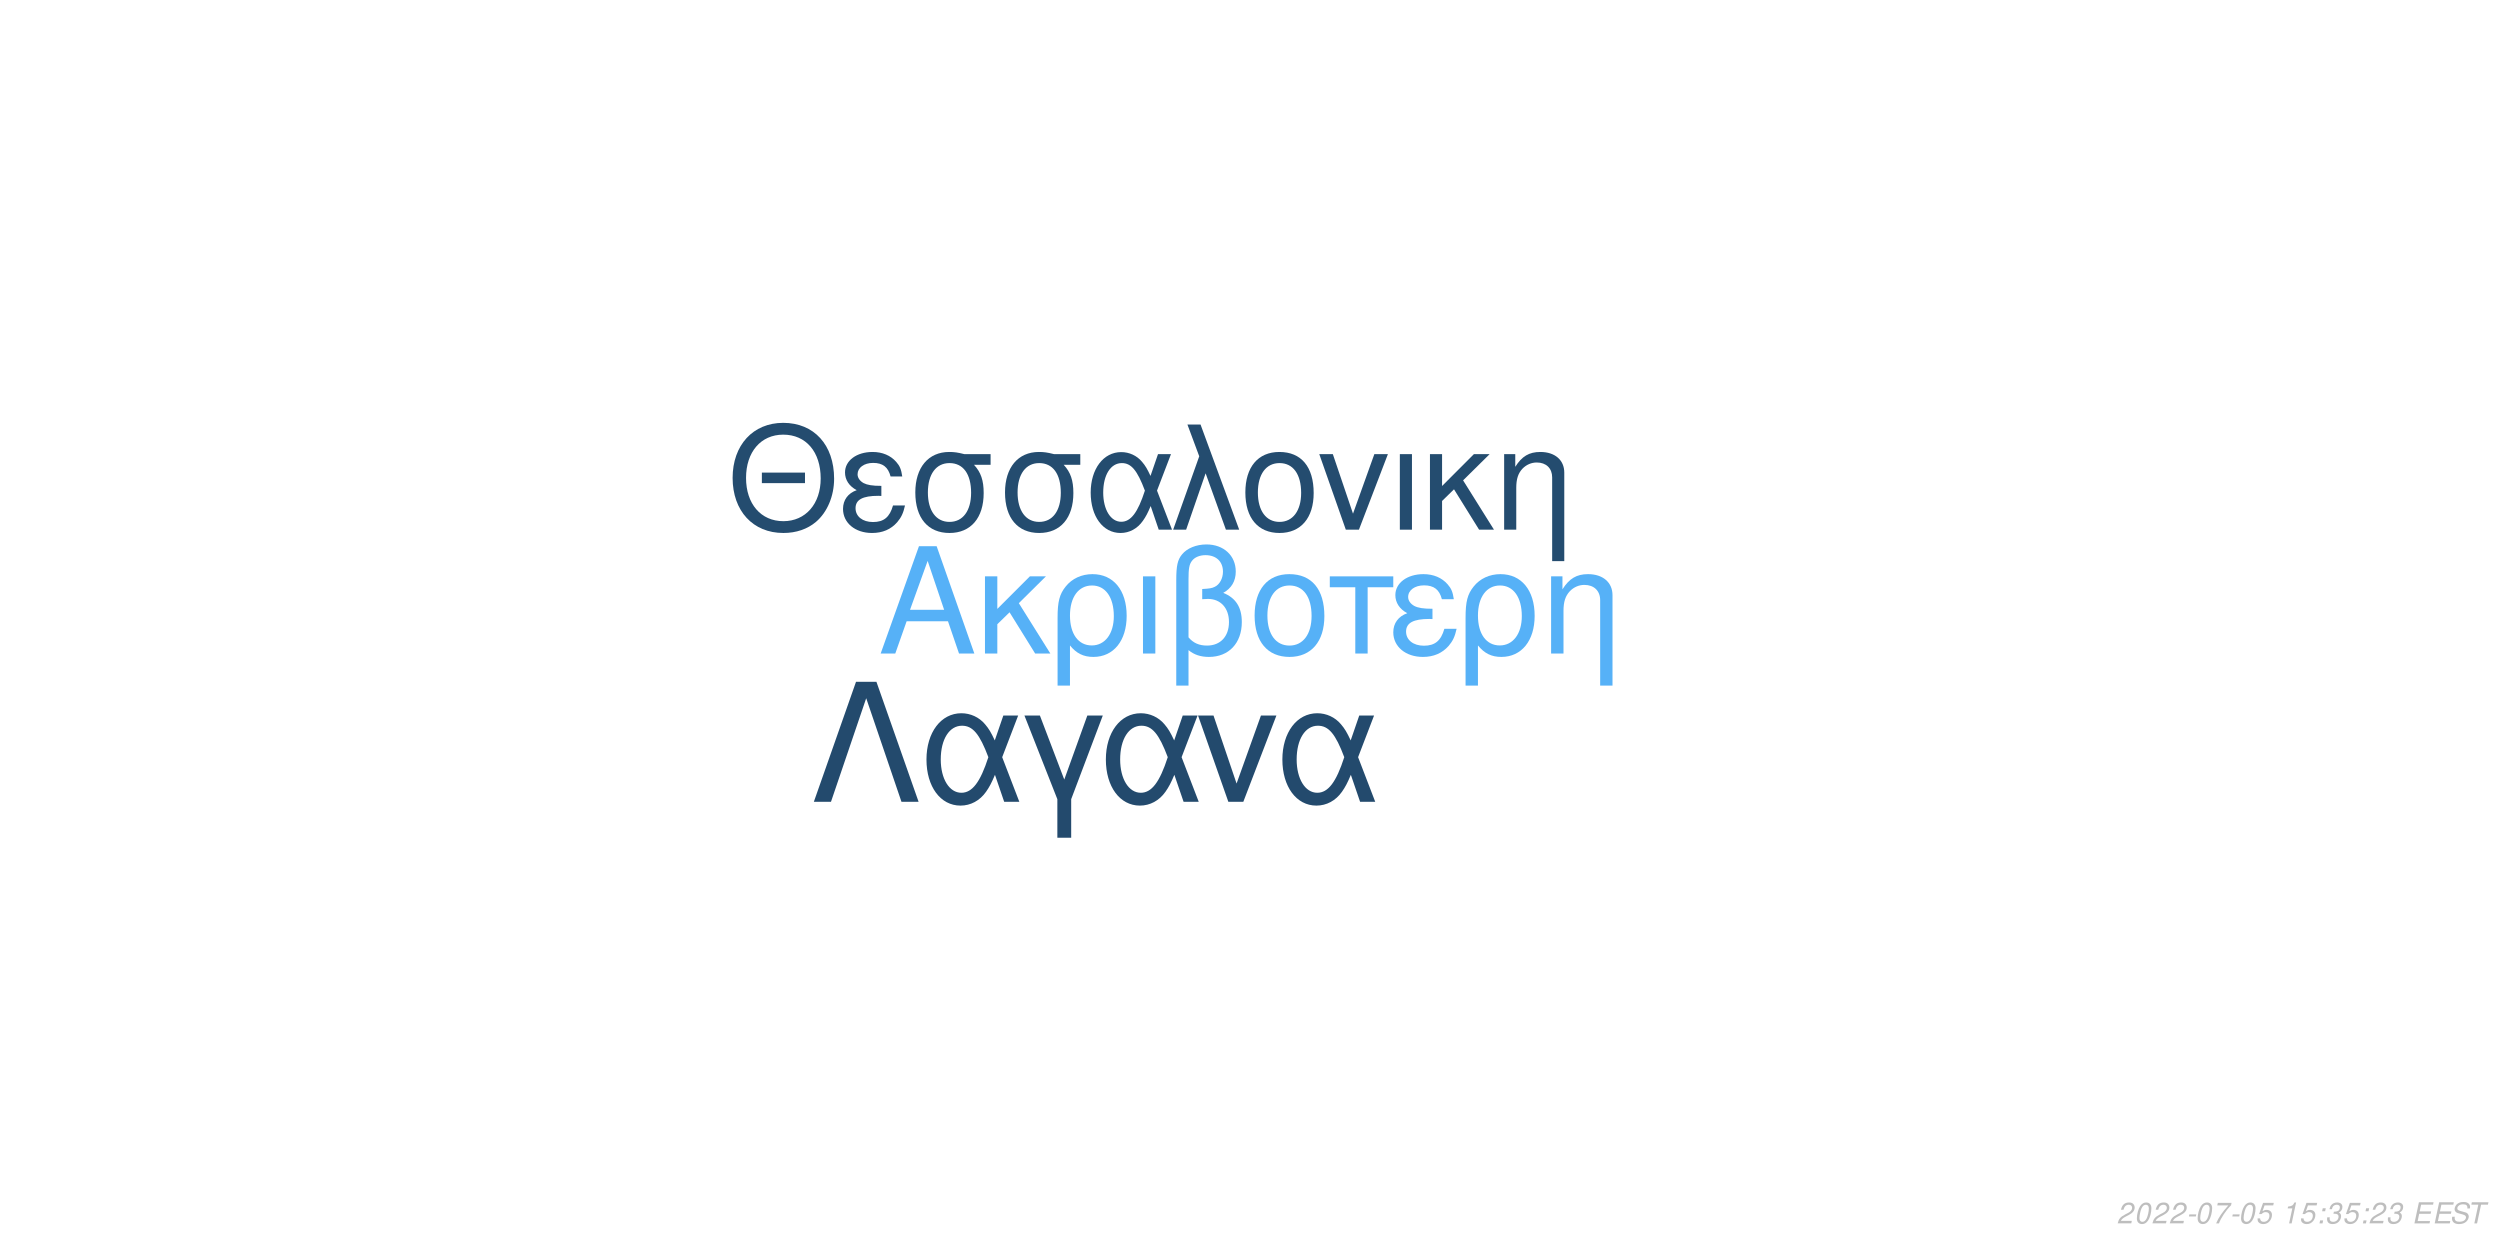
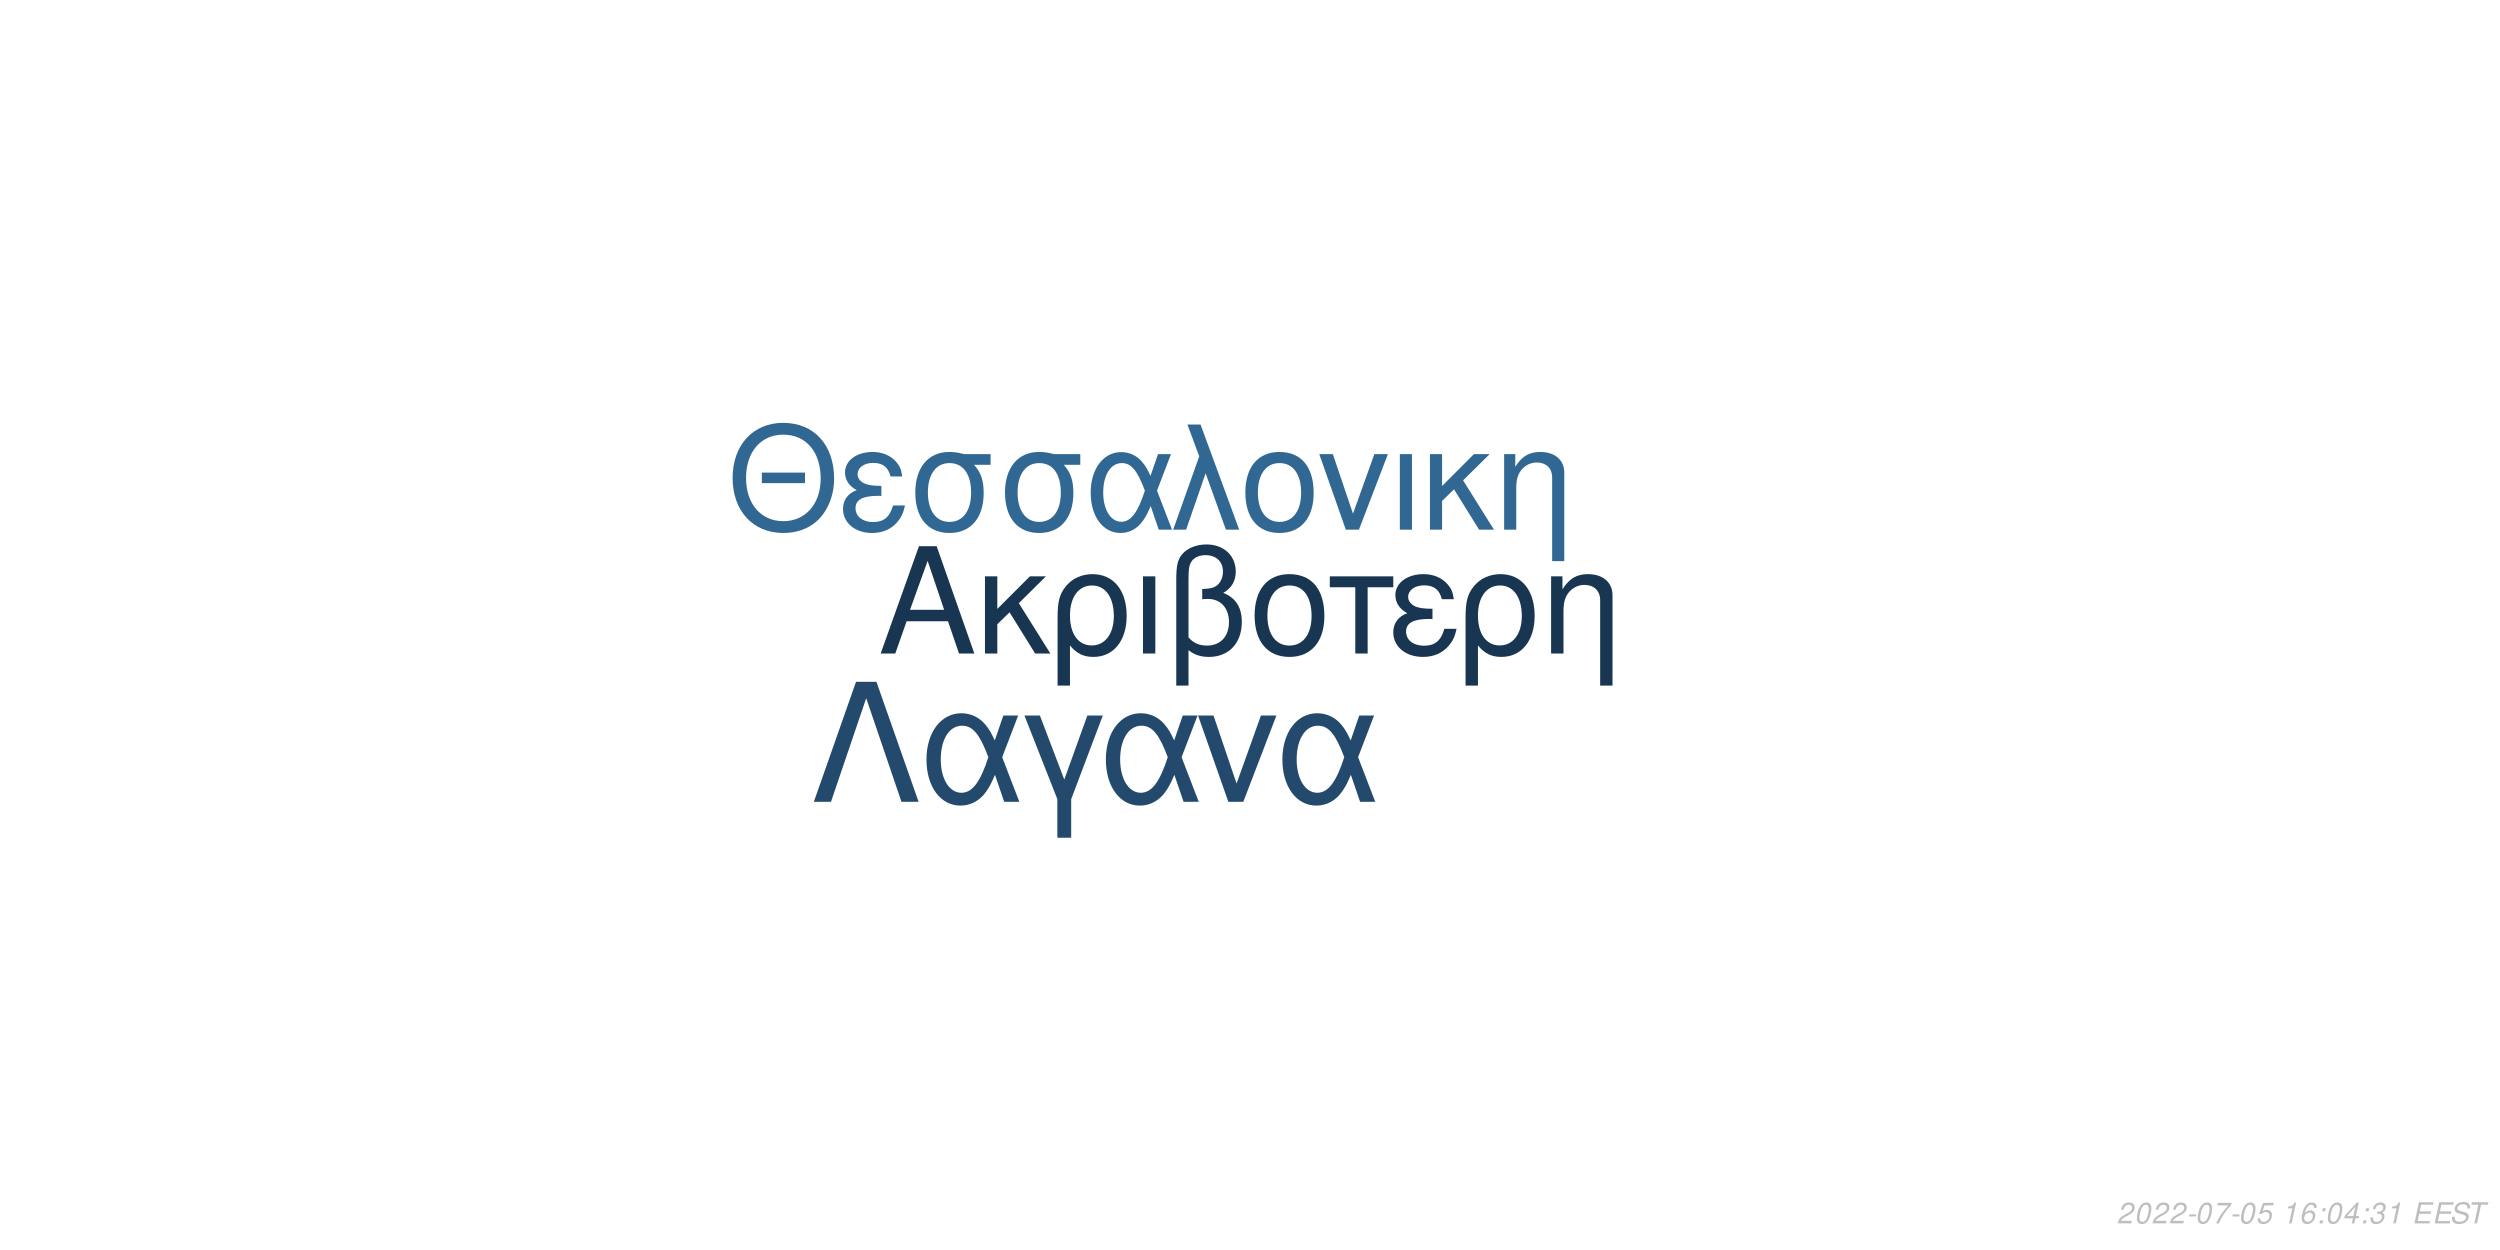
<svg xmlns="http://www.w3.org/2000/svg" xmlns:xlink="http://www.w3.org/1999/xlink" width="864pt" height="432pt" viewBox="0 0 864 432" version="1.1">
  <defs>
    <g>
      <symbol overflow="visible" id="glyph0-0">
        <path style="stroke:none;" d="" />
      </symbol>
      <symbol overflow="visible" id="glyph0-1">
        <path style="stroke:none;" d="M 24.125 -11.141 L 27.938 0 L 33.234 0 L 20.203 -37.094 L 14.094 -37.094 L 0.859 0 L 5.906 0 L 9.828 -11.141 Z M 22.797 -15.109 L 11 -15.109 L 17.094 -32.016 Z M 22.797 -15.109 " />
      </symbol>
      <symbol overflow="visible" id="glyph0-2">
        <path style="stroke:none;" d="M 7.172 -15.422 L 7.172 -26.672 L 2.906 -26.672 L 2.906 0 L 7.172 0 L 7.172 -10.125 L 11.406 -14.25 L 20.25 0 L 25.5 0 L 14.609 -17.406 L 23.969 -26.672 L 18.422 -26.672 Z M 7.172 -15.422 " />
      </symbol>
      <symbol overflow="visible" id="glyph0-3">
        <path style="stroke:none;" d="M 3 11.094 L 7.281 11.094 L 7.281 -2.797 C 9.516 -0.047 11.953 1.172 15.375 1.172 C 22.344 1.172 26.875 -4.422 26.875 -13.031 C 26.875 -21.891 22.297 -27.438 15.062 -27.438 C 11.297 -27.438 7.984 -25.906 5.797 -23.156 C 3.672 -20.516 3 -17.969 3 -12.359 Z M 14.906 -23.516 C 19.547 -23.516 22.438 -19.438 22.438 -12.922 C 22.438 -6.812 19.391 -2.797 14.812 -2.797 C 10.172 -2.797 7.281 -6.766 7.281 -13.125 C 7.281 -19.484 10.234 -23.516 14.906 -23.516 Z M 14.906 -23.516 " />
      </symbol>
      <symbol overflow="visible" id="glyph0-4">
        <path style="stroke:none;" d="M 3.516 0 L 7.781 0 L 7.781 -26.672 L 3.516 -26.672 Z M 3.516 0 " />
      </symbol>
      <symbol overflow="visible" id="glyph0-5">
        <path style="stroke:none;" d="M 4.016 11.094 L 8.25 11.094 L 8.25 -1.172 C 10.172 0.406 12.422 1.172 15.312 1.172 C 22.188 1.172 26.672 -3.609 26.672 -10.891 C 26.672 -15.984 24.578 -19.234 20.25 -20.969 C 23.109 -22.547 24.578 -25.031 24.578 -28.344 C 24.578 -33.844 20.406 -37.703 14.453 -37.703 C 10.938 -37.703 7.734 -36.391 6 -34.25 C 4.484 -32.422 4.016 -30.328 4.016 -25.391 Z M 8.25 -25.656 C 8.25 -29.359 8.5 -30.844 9.469 -32.062 C 10.375 -33.281 12.156 -34 14.094 -34 C 17.812 -34 20.156 -31.812 20.156 -28.297 C 20.156 -25.953 18.984 -23.812 17.297 -23.047 C 16.281 -22.547 15.469 -22.438 12.984 -22.297 L 12.984 -18.781 C 13.734 -18.828 14.344 -18.875 14.969 -18.875 C 19.344 -18.875 22.234 -15.719 22.234 -10.891 C 22.234 -5.906 19.281 -2.75 14.656 -2.75 C 11.953 -2.75 9.922 -3.609 8.25 -5.594 Z M 8.25 -25.656 " />
      </symbol>
      <symbol overflow="visible" id="glyph0-6">
        <path style="stroke:none;" d="M 14.094 -27.438 C 6.562 -27.438 2.094 -22.094 2.094 -13.125 C 2.094 -4.125 6.562 1.172 14.141 1.172 C 21.672 1.172 26.203 -4.172 26.203 -12.922 C 26.203 -22.188 21.828 -27.438 14.094 -27.438 Z M 14.141 -23.516 C 18.938 -23.516 21.781 -19.594 21.781 -12.984 C 21.781 -6.672 18.828 -2.75 14.141 -2.75 C 9.422 -2.75 6.516 -6.672 6.516 -13.125 C 6.516 -19.594 9.422 -23.516 14.141 -23.516 Z M 14.141 -23.516 " />
      </symbol>
      <symbol overflow="visible" id="glyph0-7">
        <path style="stroke:none;" d="M 7.891 0 L 12.156 0 L 12.156 -22.906 L 21.016 -22.906 L 21.016 -26.672 L -0.922 -26.672 L -0.922 -22.906 L 7.891 -22.906 Z M 7.891 0 " />
      </symbol>
      <symbol overflow="visible" id="glyph0-8">
        <path style="stroke:none;" d="M 14.562 -15.469 C 11.344 -15.469 9.562 -15.781 8.297 -16.438 C 6.922 -17.203 6.156 -18.328 6.156 -19.547 C 6.156 -21.891 8.453 -23.562 11.656 -23.562 C 15.062 -23.562 16.953 -22.094 17.812 -18.781 L 21.938 -18.781 C 21.578 -21.266 21.062 -22.5 19.797 -23.922 C 17.812 -26.203 14.906 -27.438 11.453 -27.438 C 5.797 -27.438 1.734 -24.375 1.734 -20.203 C 1.734 -17.609 3.156 -15.375 5.859 -13.938 C 2.797 -12.875 1.016 -10.484 1.016 -7.328 C 1.016 -2.391 5.297 1.172 11.25 1.172 C 14.969 1.172 17.906 -0.109 20.156 -2.641 C 21.578 -4.328 22.297 -5.797 22.906 -8.547 L 18.672 -8.547 C 17.5 -4.422 15.422 -2.703 11.609 -2.703 C 7.938 -2.703 5.438 -4.688 5.438 -7.578 C 5.438 -10.578 7.938 -11.953 13.484 -11.953 C 13.641 -11.953 14.094 -11.953 14.562 -11.906 Z M 14.562 -15.469 " />
      </symbol>
      <symbol overflow="visible" id="glyph0-9">
        <path style="stroke:none;" d="M 3.562 -26.672 L 3.562 0 L 7.844 0 L 7.844 -14.703 C 7.844 -17.906 8.5 -19.891 10.031 -21.531 C 11.406 -22.953 13.188 -23.719 15.062 -23.719 C 18.375 -23.719 20.516 -21.672 20.516 -18.469 L 20.516 11.094 L 24.781 11.094 L 24.781 -20.156 C 24.781 -24.578 21.469 -27.438 16.328 -27.438 C 12.359 -27.438 9.828 -25.906 7.484 -22.188 L 7.484 -26.672 Z M 3.562 -26.672 " />
      </symbol>
      <symbol overflow="visible" id="glyph1-0">
        <path style="stroke:none;" d="" />
      </symbol>
      <symbol overflow="visible" id="glyph1-1">
        <path style="stroke:none;" d="M 26.859 -19.734 L 11.953 -19.734 L 11.953 -16.094 L 26.859 -16.094 Z M 19.328 -36.922 C 8.922 -36.922 1.844 -29.25 1.844 -17.891 C 1.844 -6.484 8.875 1.141 19.391 1.141 C 23.812 1.141 27.703 -0.203 30.641 -2.688 C 34.578 -6.031 36.922 -11.656 36.922 -17.594 C 36.922 -29.297 30 -36.922 19.328 -36.922 Z M 19.328 -32.844 C 27.203 -32.844 32.281 -26.906 32.281 -17.688 C 32.281 -8.922 27.062 -2.938 19.391 -2.938 C 11.609 -2.938 6.484 -8.922 6.484 -17.891 C 6.484 -26.859 11.609 -32.844 19.328 -32.844 Z M 19.328 -32.844 " />
      </symbol>
      <symbol overflow="visible" id="glyph1-2">
        <path style="stroke:none;" d="M 14.25 -15.141 C 11.109 -15.141 9.375 -15.453 8.125 -16.094 C 6.781 -16.844 6.031 -17.938 6.031 -19.141 C 6.031 -21.422 8.266 -23.078 11.406 -23.078 C 14.75 -23.078 16.594 -21.625 17.438 -18.391 L 21.469 -18.391 C 21.125 -20.828 20.625 -22.031 19.391 -23.422 C 17.438 -25.656 14.594 -26.859 11.219 -26.859 C 5.688 -26.859 1.688 -23.875 1.688 -19.781 C 1.688 -17.234 3.094 -15.047 5.734 -13.656 C 2.734 -12.609 1 -10.266 1 -7.172 C 1 -2.344 5.188 1.141 11.016 1.141 C 14.656 1.141 17.547 -0.094 19.734 -2.594 C 21.125 -4.234 21.828 -5.688 22.422 -8.375 L 18.281 -8.375 C 17.141 -4.328 15.094 -2.641 11.359 -2.641 C 7.766 -2.641 5.328 -4.578 5.328 -7.422 C 5.328 -10.359 7.766 -11.703 13.203 -11.703 C 13.359 -11.703 13.797 -11.703 14.25 -11.656 Z M 14.25 -15.141 " />
      </symbol>
      <symbol overflow="visible" id="glyph1-3">
        <path style="stroke:none;" d="M 29 -26.109 L 19.938 -26.109 C 17.594 -26.703 16.438 -26.859 14.703 -26.859 C 7.469 -26.859 2.984 -21.469 2.984 -12.859 C 2.984 -4.031 7.375 1.141 14.797 1.141 C 22.172 1.141 26.609 -4.078 26.609 -12.656 C 26.609 -17.047 25.656 -19.828 23.266 -22.422 L 29 -22.422 Z M 14.797 -23.016 C 19.531 -23.016 22.266 -19.234 22.266 -12.75 C 22.266 -6.531 19.438 -2.688 14.797 -2.688 C 10.172 -2.688 7.328 -6.531 7.328 -12.859 C 7.328 -19.188 10.172 -23.016 14.797 -23.016 Z M 14.797 -23.016 " />
      </symbol>
      <symbol overflow="visible" id="glyph1-4">
        <path style="stroke:none;" d="M 29.344 -26.109 L 24.859 -26.109 L 22.266 -18.578 C 21.125 -21.031 20.484 -22.125 19.328 -23.469 C 17.547 -25.609 14.906 -26.812 12.156 -26.812 C 5.984 -26.812 1.594 -20.984 1.594 -12.812 C 1.594 -4.578 5.828 1.141 11.906 1.141 C 14.953 1.141 17.734 -0.344 19.625 -3.047 C 20.672 -4.531 21.281 -5.688 22.328 -8.172 L 25.109 0 L 29.703 0 L 24.516 -13.5 Z M 20.328 -13.5 C 17.891 -5.922 15.453 -2.734 12.156 -2.734 C 8.516 -2.734 5.922 -6.922 5.922 -12.812 C 5.922 -18.938 8.516 -23.016 12.359 -23.016 C 15.594 -23.016 17.688 -20.531 20.328 -13.5 Z M 20.328 -13.5 " />
      </symbol>
      <symbol overflow="visible" id="glyph1-5">
        <path style="stroke:none;" d="M 1.094 0 L 5.578 0 L 12.312 -19.484 L 19.328 0 L 23.922 0 L 10.562 -36.328 L 6.031 -36.328 L 10.109 -25.359 Z M 1.094 0 " />
      </symbol>
      <symbol overflow="visible" id="glyph1-6">
        <path style="stroke:none;" d="M 13.797 -26.859 C 6.422 -26.859 2.047 -21.625 2.047 -12.859 C 2.047 -4.031 6.422 1.141 13.859 1.141 C 21.234 1.141 25.656 -4.078 25.656 -12.656 C 25.656 -21.719 21.375 -26.859 13.797 -26.859 Z M 13.859 -23.016 C 18.531 -23.016 21.328 -19.188 21.328 -12.703 C 21.328 -6.531 18.438 -2.688 13.859 -2.688 C 9.219 -2.688 6.375 -6.531 6.375 -12.859 C 6.375 -19.188 9.219 -23.016 13.859 -23.016 Z M 13.859 -23.016 " />
      </symbol>
      <symbol overflow="visible" id="glyph1-7">
        <path style="stroke:none;" d="M 14.297 0 L 24.312 -26.109 L 19.625 -26.109 L 12.25 -5.531 L 5.281 -26.109 L 0.594 -26.109 L 9.766 0 Z M 14.297 0 " />
      </symbol>
      <symbol overflow="visible" id="glyph1-8">
        <path style="stroke:none;" d="M 3.438 0 L 7.625 0 L 7.625 -26.109 L 3.438 -26.109 Z M 3.438 0 " />
      </symbol>
      <symbol overflow="visible" id="glyph1-9">
        <path style="stroke:none;" d="M 7.031 -15.094 L 7.031 -26.109 L 2.844 -26.109 L 2.844 0 L 7.031 0 L 7.031 -9.922 L 11.156 -13.953 L 19.828 0 L 24.969 0 L 14.297 -17.047 L 23.469 -26.109 L 18.031 -26.109 Z M 7.031 -15.094 " />
      </symbol>
      <symbol overflow="visible" id="glyph1-10">
        <path style="stroke:none;" d="M 3.484 -26.109 L 3.484 0 L 7.672 0 L 7.672 -14.406 C 7.672 -17.547 8.328 -19.484 9.812 -21.078 C 11.156 -22.469 12.906 -23.219 14.75 -23.219 C 17.984 -23.219 20.078 -21.234 20.078 -18.094 L 20.078 10.859 L 24.266 10.859 L 24.266 -19.734 C 24.266 -24.062 21.031 -26.859 16 -26.859 C 12.109 -26.859 9.609 -25.359 7.328 -21.719 L 7.328 -26.109 Z M 3.484 -26.109 " />
      </symbol>
      <symbol overflow="visible" id="glyph2-0">
        <path style="stroke:none;" d="" />
      </symbol>
      <symbol overflow="visible" id="glyph2-1">
        <path style="stroke:none;" d="M 22.531 -41.484 L 15.484 -41.484 L 0.906 0 L 6.828 0 L 19 -35.797 L 31.188 0 L 37.109 0 Z M 22.531 -41.484 " />
      </symbol>
      <symbol overflow="visible" id="glyph2-2">
        <path style="stroke:none;" d="M 33.516 -29.812 L 28.391 -29.812 L 25.438 -21.219 C 24.125 -24.016 23.391 -25.266 22.078 -26.797 C 20.031 -29.25 17.016 -30.609 13.891 -30.609 C 6.828 -30.609 1.828 -23.953 1.828 -14.625 C 1.828 -5.234 6.656 1.312 13.594 1.312 C 17.078 1.312 20.266 -0.391 22.422 -3.469 C 23.609 -5.172 24.297 -6.484 25.5 -9.328 L 28.688 0 L 33.922 0 L 28 -15.422 Z M 23.219 -15.422 C 20.422 -6.766 17.641 -3.125 13.891 -3.125 C 9.734 -3.125 6.766 -7.906 6.766 -14.625 C 6.766 -21.625 9.734 -26.297 14.109 -26.297 C 17.812 -26.297 20.203 -23.453 23.219 -15.422 Z M 23.219 -15.422 " />
      </symbol>
      <symbol overflow="visible" id="glyph2-3">
        <path style="stroke:none;" d="M 12.062 12.406 L 16.844 12.406 L 16.844 -0.906 L 27.766 -29.812 L 22.422 -29.812 L 14.453 -7.688 L 6.031 -29.812 L 0.688 -29.812 L 12.062 -0.906 Z M 12.062 12.406 " />
      </symbol>
      <symbol overflow="visible" id="glyph2-4">
        <path style="stroke:none;" d="M 16.328 0 L 27.766 -29.812 L 22.422 -29.812 L 14 -6.312 L 6.031 -29.812 L 0.688 -29.812 L 11.156 0 Z M 16.328 0 " />
      </symbol>
      <symbol overflow="visible" id="glyph3-0">
        <path style="stroke:none;" d="" />
      </symbol>
      <symbol overflow="visible" id="glyph3-1">
        <path style="stroke:none;" d="M 5.234 -0.875 L 1.469 -0.875 C 1.641 -1.375 2.203 -1.891 3.109 -2.344 L 4.234 -2.938 C 5.562 -3.625 6.219 -4.469 6.219 -5.484 C 6.219 -5.938 6.062 -6.359 5.797 -6.656 C 5.469 -7.047 4.984 -7.234 4.312 -7.234 C 2.766 -7.234 1.891 -6.453 1.484 -4.734 L 2.375 -4.734 C 2.484 -5.188 2.609 -5.484 2.797 -5.75 C 3.094 -6.203 3.609 -6.453 4.188 -6.453 C 4.891 -6.453 5.344 -6.031 5.344 -5.375 C 5.344 -4.703 4.859 -4.094 4.016 -3.656 L 2.984 -3.125 C 1.234 -2.188 0.797 -1.656 0.344 -0.016 L 5.047 -0.016 Z M 5.234 -0.875 " />
      </symbol>
      <symbol overflow="visible" id="glyph3-2">
        <path style="stroke:none;" d="M 4.203 -7.234 C 3.375 -7.234 2.688 -6.812 2.125 -5.984 C 1.484 -5.047 0.984 -3.188 0.984 -1.734 C 0.984 -1.109 1.172 -0.562 1.484 -0.266 C 1.797 0.047 2.281 0.234 2.766 0.234 C 3.625 0.234 4.281 -0.156 4.859 -1.016 C 5.516 -1.953 6 -3.797 6 -5.266 C 6 -6.5 5.328 -7.234 4.203 -7.234 Z M 4.094 -6.453 C 4.734 -6.453 5.125 -5.984 5.125 -5.156 C 5.125 -4.203 4.781 -2.625 4.406 -1.812 C 3.984 -0.938 3.516 -0.547 2.875 -0.547 C 2.25 -0.547 1.875 -1.031 1.875 -1.828 C 1.875 -2.797 2.203 -4.344 2.594 -5.203 C 2.984 -6.047 3.453 -6.453 4.094 -6.453 Z M 4.094 -6.453 " />
      </symbol>
      <symbol overflow="visible" id="glyph3-3">
        <path style="stroke:none;" d="M 3.516 -3.125 L 1.125 -3.125 L 0.969 -2.406 L 3.359 -2.406 Z M 3.516 -3.125 " />
      </symbol>
      <symbol overflow="visible" id="glyph3-4">
        <path style="stroke:none;" d="M 6.703 -7.094 L 1.953 -7.094 L 1.766 -6.219 L 5.594 -6.219 C 3.344 -3.688 2.266 -2.109 1.375 0 L 2.344 0 C 3.031 -1.906 4.828 -4.594 6.547 -6.281 Z M 6.703 -7.094 " />
      </symbol>
      <symbol overflow="visible" id="glyph3-5">
        <path style="stroke:none;" d="M 6.297 -7.094 L 2.594 -7.094 L 1.234 -3.234 L 2.047 -3.234 C 2.656 -3.766 2.938 -3.906 3.531 -3.906 C 4.328 -3.906 4.797 -3.453 4.797 -2.688 C 4.797 -1.438 3.969 -0.547 2.828 -0.547 C 2.031 -0.547 1.609 -0.938 1.578 -1.734 L 0.703 -1.734 L 0.703 -1.516 C 0.703 -0.938 0.844 -0.547 1.188 -0.266 C 1.562 0.062 2.078 0.234 2.703 0.234 C 3.656 0.234 4.391 -0.156 4.984 -0.922 C 5.422 -1.5 5.672 -2.234 5.672 -2.953 C 5.672 -4 4.938 -4.672 3.812 -4.672 C 3.328 -4.672 2.906 -4.547 2.406 -4.234 L 3.109 -6.219 L 6.109 -6.219 Z M 6.297 -7.094 " />
      </symbol>
      <symbol overflow="visible" id="glyph3-6">
        <path style="stroke:none;" d="" />
      </symbol>
      <symbol overflow="visible" id="glyph3-7">
        <path style="stroke:none;" d="M 3.703 -5.188 L 2.594 0 L 3.469 0 L 5.016 -7.234 L 4.438 -7.234 C 3.906 -6.156 3.688 -6.016 2.234 -5.812 L 2.109 -5.188 Z M 3.703 -5.188 " />
      </symbol>
      <symbol overflow="visible" id="glyph3-8">
+         <path style="stroke:none;" d="M 6.125 -5.344 L 6.141 -5.625 C 6.141 -6.609 5.453 -7.234 4.391 -7.234 C 3.438 -7.234 2.641 -6.719 2.016 -5.703 C 1.422 -4.781 0.938 -2.953 0.938 -1.688 C 0.938 -0.516 1.688 0.234 2.859 0.234 C 3.703 0.234 4.438 -0.156 5 -0.875 C 5.406 -1.422 5.672 -2.156 5.672 -2.766 C 5.672 -3.812 4.969 -4.5 3.906 -4.5 C 3.234 -4.5 2.672 -4.234 2.094 -3.625 C 2.406 -5.375 3.234 -6.453 4.25 -6.453 C 4.703 -6.453 5.062 -6.234 5.172 -5.844 C 5.203 -5.719 5.234 -5.578 5.25 -5.344 Z M 3.656 -3.734 C 4.344 -3.734 4.797 -3.281 4.797 -2.625 C 4.797 -1.469 3.984 -0.547 2.984 -0.547 C 2.297 -0.547 1.812 -1.047 1.812 -1.766 C 1.812 -2.859 2.625 -3.734 3.656 -3.734 Z M 3.656 -3.734 " />
+       </symbol>
+       <symbol overflow="visible" id="glyph3-9">
        <path style="stroke:none;" d="M 2.359 -1.031 L 1.312 -1.031 L 1.094 0 L 2.141 0 Z M 3.266 -5.234 L 2.219 -5.234 L 2 -4.203 L 3.047 -4.203 Z M 3.266 -5.234 " />
      </symbol>
-       <symbol overflow="visible" id="glyph3-9">
+       <symbol overflow="visible" id="glyph3-10">
+         <path style="stroke:none;" d="M 3.625 -1.75 L 3.266 0 L 4.141 0 L 4.516 -1.75 L 5.562 -1.75 L 5.734 -2.531 L 4.688 -2.531 L 5.688 -7.234 L 5.016 -7.234 L 0.844 -2.672 L 0.641 -1.75 Z M 3.797 -2.531 L 1.594 -2.531 L 4.469 -5.703 Z M 3.797 -2.531 " />
+       </symbol>
+       <symbol overflow="visible" id="glyph3-11">
        <path style="stroke:none;" d="M 2.922 -3.312 C 3.125 -3.344 3.234 -3.344 3.375 -3.344 C 4.203 -3.344 4.688 -3 4.688 -2.406 C 4.688 -1.312 3.906 -0.547 2.781 -0.547 C 2.047 -0.547 1.594 -0.938 1.594 -1.562 C 1.594 -1.719 1.609 -1.844 1.656 -2.094 L 0.766 -2.094 C 0.734 -1.797 0.719 -1.641 0.719 -1.469 C 0.719 -0.375 1.406 0.234 2.641 0.234 C 3.547 0.234 4.297 -0.078 4.812 -0.656 C 5.266 -1.156 5.562 -1.875 5.562 -2.547 C 5.562 -3.125 5.344 -3.453 4.797 -3.734 C 5.641 -4.234 6.016 -4.844 6.016 -5.734 C 6.016 -6.656 5.312 -7.234 4.203 -7.234 C 3.375 -7.234 2.672 -6.938 2.188 -6.375 C 1.891 -6.031 1.703 -5.641 1.516 -4.906 L 2.391 -4.906 C 2.5 -5.359 2.594 -5.594 2.734 -5.812 C 3.047 -6.234 3.516 -6.453 4.078 -6.453 C 4.734 -6.453 5.141 -6.125 5.141 -5.578 C 5.141 -5.188 5.016 -4.797 4.797 -4.547 C 4.516 -4.234 4 -4.062 3.266 -4.062 L 3.078 -4.062 Z M 2.922 -3.312 " />
      </symbol>
-       <symbol overflow="visible" id="glyph3-10">
+       <symbol overflow="visible" id="glyph3-12">
        <path style="stroke:none;" d="M 2.547 -3.312 L 6.5 -3.312 L 6.688 -4.141 L 2.719 -4.141 L 3.219 -6.469 L 7.344 -6.469 L 7.516 -7.297 L 2.453 -7.297 L 0.906 0 L 6.125 0 L 6.297 -0.812 L 2.016 -0.812 Z M 2.547 -3.312 " />
      </symbol>
-       <symbol overflow="visible" id="glyph3-11">
+       <symbol overflow="visible" id="glyph3-13">
        <path style="stroke:none;" d="M 7.062 -5.156 C 7.125 -5.438 7.141 -5.562 7.141 -5.703 C 7.141 -6.156 6.938 -6.594 6.594 -6.891 C 6.188 -7.25 5.656 -7.406 4.875 -7.406 C 3.844 -7.406 3.047 -7.125 2.5 -6.562 C 2.094 -6.141 1.781 -5.438 1.781 -4.922 C 1.781 -4.297 2.219 -3.766 2.891 -3.562 L 4.594 -3.094 C 5.406 -2.859 5.734 -2.578 5.734 -2.094 C 5.734 -1.781 5.547 -1.406 5.266 -1.141 C 4.844 -0.766 4.266 -0.578 3.453 -0.578 C 2.328 -0.578 1.812 -0.984 1.812 -1.906 C 1.812 -2.047 1.812 -2.125 1.844 -2.312 L 0.984 -2.312 C 0.906 -2.062 0.891 -1.906 0.891 -1.688 C 0.891 -0.484 1.797 0.234 3.297 0.234 C 4.359 0.234 5.234 -0.062 5.812 -0.609 C 6.344 -1.078 6.688 -1.797 6.688 -2.375 C 6.688 -2.641 6.609 -2.906 6.453 -3.156 C 6.234 -3.5 5.938 -3.703 5.469 -3.828 L 3.75 -4.312 C 2.984 -4.547 2.734 -4.734 2.734 -5.188 C 2.734 -5.547 2.875 -5.844 3.188 -6.109 C 3.547 -6.438 4.031 -6.594 4.703 -6.594 C 5.266 -6.594 5.688 -6.484 5.906 -6.297 C 6.094 -6.125 6.219 -5.797 6.219 -5.516 C 6.219 -5.422 6.203 -5.344 6.188 -5.156 Z M 7.062 -5.156 " />
      </symbol>
-       <symbol overflow="visible" id="glyph3-12">
+       <symbol overflow="visible" id="glyph3-14">
        <path style="stroke:none;" d="M 4.938 -6.469 L 7.312 -6.469 L 7.484 -7.297 L 1.75 -7.297 L 1.578 -6.469 L 3.984 -6.469 L 2.609 0 L 3.547 0 Z M 4.938 -6.469 " />
      </symbol>
    </g>
  </defs>
  <g id="surface1">
    <rect x="0" y="0" width="864" height="432" style="fill:rgb(100%,100%,100%);fill-opacity:1;stroke:none;" />
-     <g style="fill:rgb(33.725%,69.412%,96.863%);fill-opacity:1;">
+     <g style="fill:rgb(9.412%,21.176%,31.765%);fill-opacity:1;">
      <use xlink:href="#glyph0-1" x="303.5" y="225.861" />
      <use xlink:href="#glyph0-2" x="337.5" y="225.861" />
      <use xlink:href="#glyph0-3" x="362.5" y="225.861" />
      <use xlink:href="#glyph0-4" x="391.5" y="225.861" />
      <use xlink:href="#glyph0-5" x="402.5" y="225.861" />
      <use xlink:href="#glyph0-6" x="431.5" y="225.861" />
      <use xlink:href="#glyph0-7" x="460.5" y="225.861" />
      <use xlink:href="#glyph0-8" x="480.5" y="225.861" />
      <use xlink:href="#glyph0-3" x="503.5" y="225.861" />
      <use xlink:href="#glyph0-9" x="532.5" y="225.861" />
    </g>
-     <g style="fill:rgb(14.118%,29.804%,43.529%);fill-opacity:1;">
+     <g style="fill:rgb(19.216%,40.392%,57.647%);fill-opacity:1;">
      <use xlink:href="#glyph1-1" x="251.348" y="183.058" />
      <use xlink:href="#glyph1-2" x="290.348" y="183.058" />
      <use xlink:href="#glyph1-3" x="313.348" y="183.058" />
      <use xlink:href="#glyph1-3" x="344.348" y="183.058" />
      <use xlink:href="#glyph1-4" x="375.348" y="183.058" />
      <use xlink:href="#glyph1-5" x="404.348" y="183.058" />
      <use xlink:href="#glyph1-6" x="428.348" y="183.058" />
      <use xlink:href="#glyph1-7" x="455.348" y="183.058" />
      <use xlink:href="#glyph1-8" x="480.348" y="183.058" />
      <use xlink:href="#glyph1-9" x="491.348" y="183.058" />
      <use xlink:href="#glyph1-10" x="516.348" y="183.058" />
    </g>
-     <g style="fill:rgb(13.725%,29.02%,42.745%);fill-opacity:1;">
+     <g style="fill:rgb(13.725%,29.02%,42.353%);fill-opacity:1;">
      <use xlink:href="#glyph2-1" x="280.359" y="277.105" />
      <use xlink:href="#glyph2-2" x="318.359" y="277.105" />
      <use xlink:href="#glyph2-3" x="353.359" y="277.105" />
      <use xlink:href="#glyph2-2" x="380.359" y="277.105" />
      <use xlink:href="#glyph2-4" x="413.359" y="277.105" />
      <use xlink:href="#glyph2-2" x="441.359" y="277.105" />
    </g>
    <g style="fill:rgb(74.51%,74.51%,74.51%);fill-opacity:1;">
      <use xlink:href="#glyph3-1" x="731.52" y="422.81" />
      <use xlink:href="#glyph3-2" x="737.52" y="422.81" />
      <use xlink:href="#glyph3-1" x="743.52" y="422.81" />
      <use xlink:href="#glyph3-1" x="749.52" y="422.81" />
      <use xlink:href="#glyph3-3" x="755.52" y="422.81" />
      <use xlink:href="#glyph3-2" x="758.52" y="422.81" />
      <use xlink:href="#glyph3-4" x="764.52" y="422.81" />
      <use xlink:href="#glyph3-3" x="770.52" y="422.81" />
      <use xlink:href="#glyph3-2" x="773.52" y="422.81" />
      <use xlink:href="#glyph3-5" x="779.52" y="422.81" />
      <use xlink:href="#glyph3-6" x="785.52" y="422.81" />
      <use xlink:href="#glyph3-7" x="788.52" y="422.81" />
-       <use xlink:href="#glyph3-5" x="794.52" y="422.81" />
-       <use xlink:href="#glyph3-8" x="800.52" y="422.81" />
-       <use xlink:href="#glyph3-9" x="803.52" y="422.81" />
-       <use xlink:href="#glyph3-5" x="809.52" y="422.81" />
-       <use xlink:href="#glyph3-8" x="815.52" y="422.81" />
-       <use xlink:href="#glyph3-1" x="818.52" y="422.81" />
-       <use xlink:href="#glyph3-9" x="824.52" y="422.81" />
+       <use xlink:href="#glyph3-8" x="794.52" y="422.81" />
+       <use xlink:href="#glyph3-9" x="800.52" y="422.81" />
+       <use xlink:href="#glyph3-2" x="803.52" y="422.81" />
+       <use xlink:href="#glyph3-10" x="809.52" y="422.81" />
+       <use xlink:href="#glyph3-9" x="815.52" y="422.81" />
+       <use xlink:href="#glyph3-11" x="818.52" y="422.81" />
+       <use xlink:href="#glyph3-7" x="824.52" y="422.81" />
      <use xlink:href="#glyph3-6" x="830.52" y="422.81" />
-       <use xlink:href="#glyph3-10" x="833.52" y="422.81" />
-       <use xlink:href="#glyph3-10" x="840.52" y="422.81" />
-       <use xlink:href="#glyph3-11" x="846.52" y="422.81" />
-       <use xlink:href="#glyph3-12" x="852.52" y="422.81" />
+       <use xlink:href="#glyph3-12" x="833.52" y="422.81" />
+       <use xlink:href="#glyph3-12" x="840.52" y="422.81" />
+       <use xlink:href="#glyph3-13" x="846.52" y="422.81" />
+       <use xlink:href="#glyph3-14" x="852.52" y="422.81" />
    </g>
  </g>
</svg>
